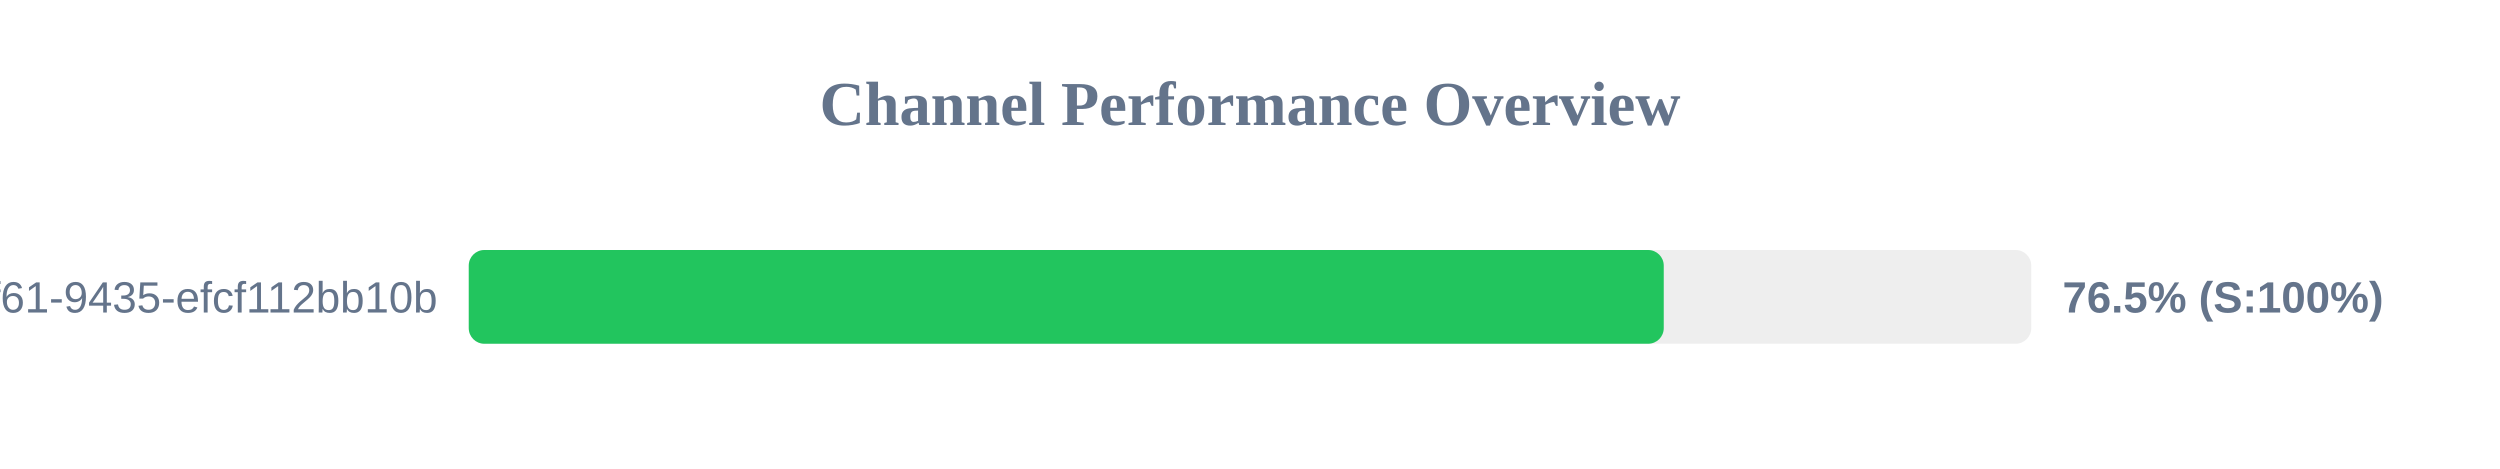
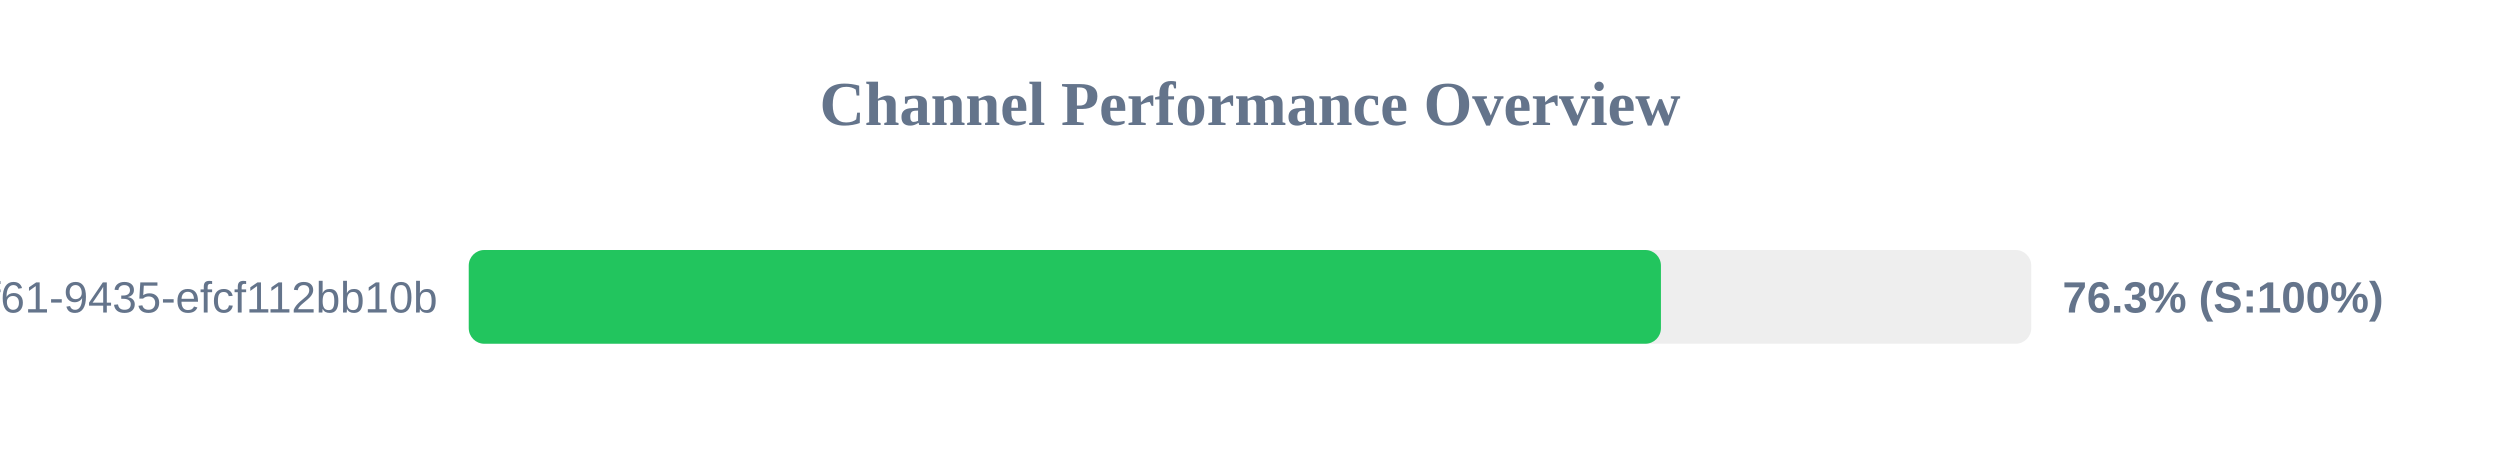
<svg xmlns="http://www.w3.org/2000/svg" width="800" height="150" version="1.1">
  <style>
        .row { font: 14px Arial; fill: #64748b; }
        .score { font: bold 14px Arial; fill: #64748b; }
    </style>
  <text x="400" y="40" text-anchor="middle" font-size="20px" font-weight="bold" fill="#64748b">Channel Performance Overview</text>
  <rect x="150" y="80" width="500" height="30" fill="#eee" rx="5" />
-   <rect x="150" y="80" width="382.4" height="30" fill="#22c55e" rx="5" />
+   <rect x="150" y="80" width="381.5" height="30" fill="#22c55e" rx="5" />
  <text x="140" y="100" text-anchor="end" class="row">?uuid=07c122ad-50b2-4f61-9435-efcf112bb10b</text>
-   <text x="660" y="100" text-anchor="start" class="score">76.5% (S:100%)</text>
+   <text x="660" y="100" text-anchor="start" class="score">76.3% (S:100%)</text>
</svg>
